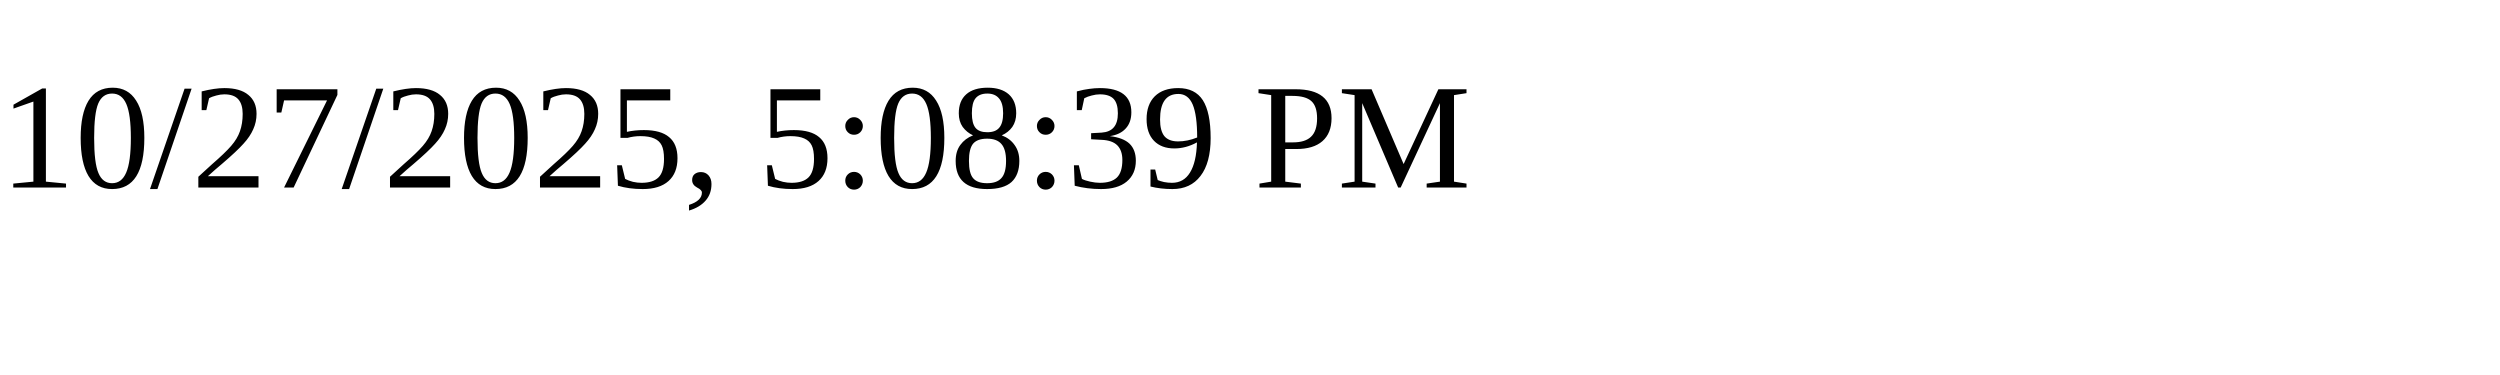
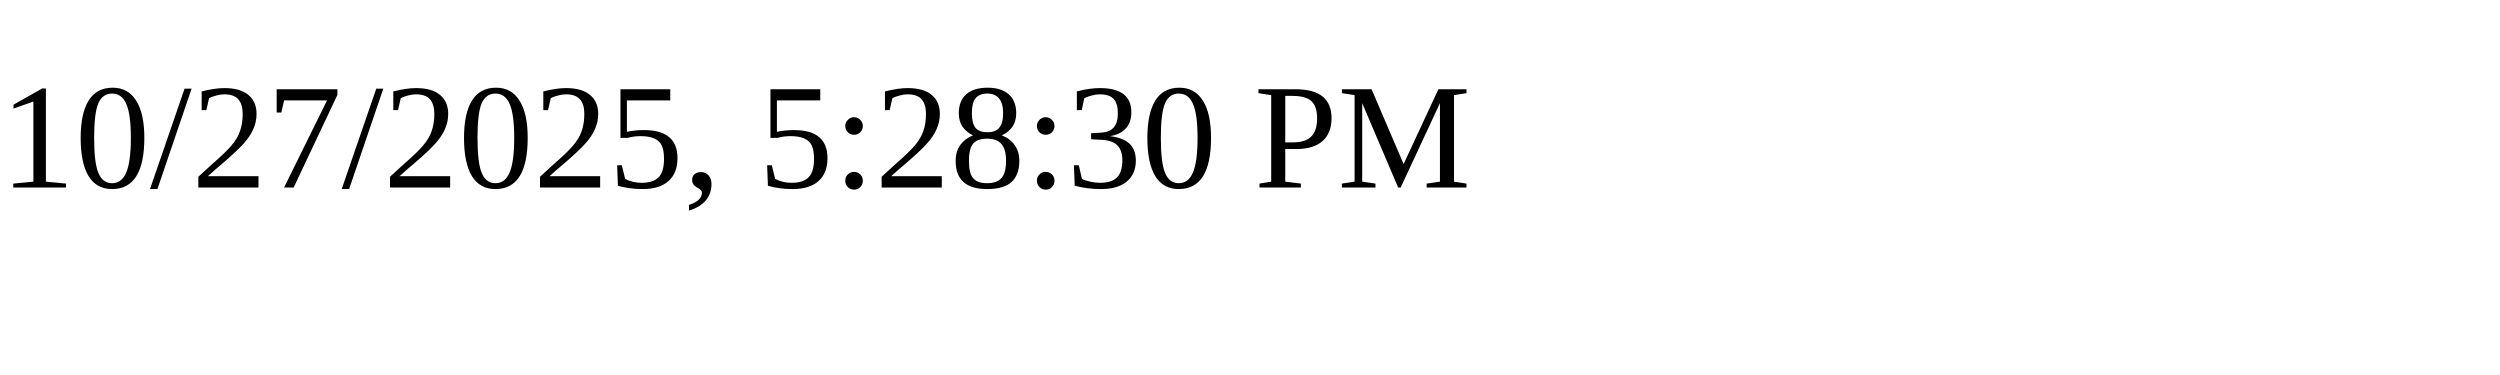
<svg xmlns="http://www.w3.org/2000/svg" height="30" width="200">
-   <text x="0" y="15">10/27/2025, 5:08:39 PM</text>
+   <text x="0" y="15">10/27/2025, 5:28:30 PM</text>
</svg>
